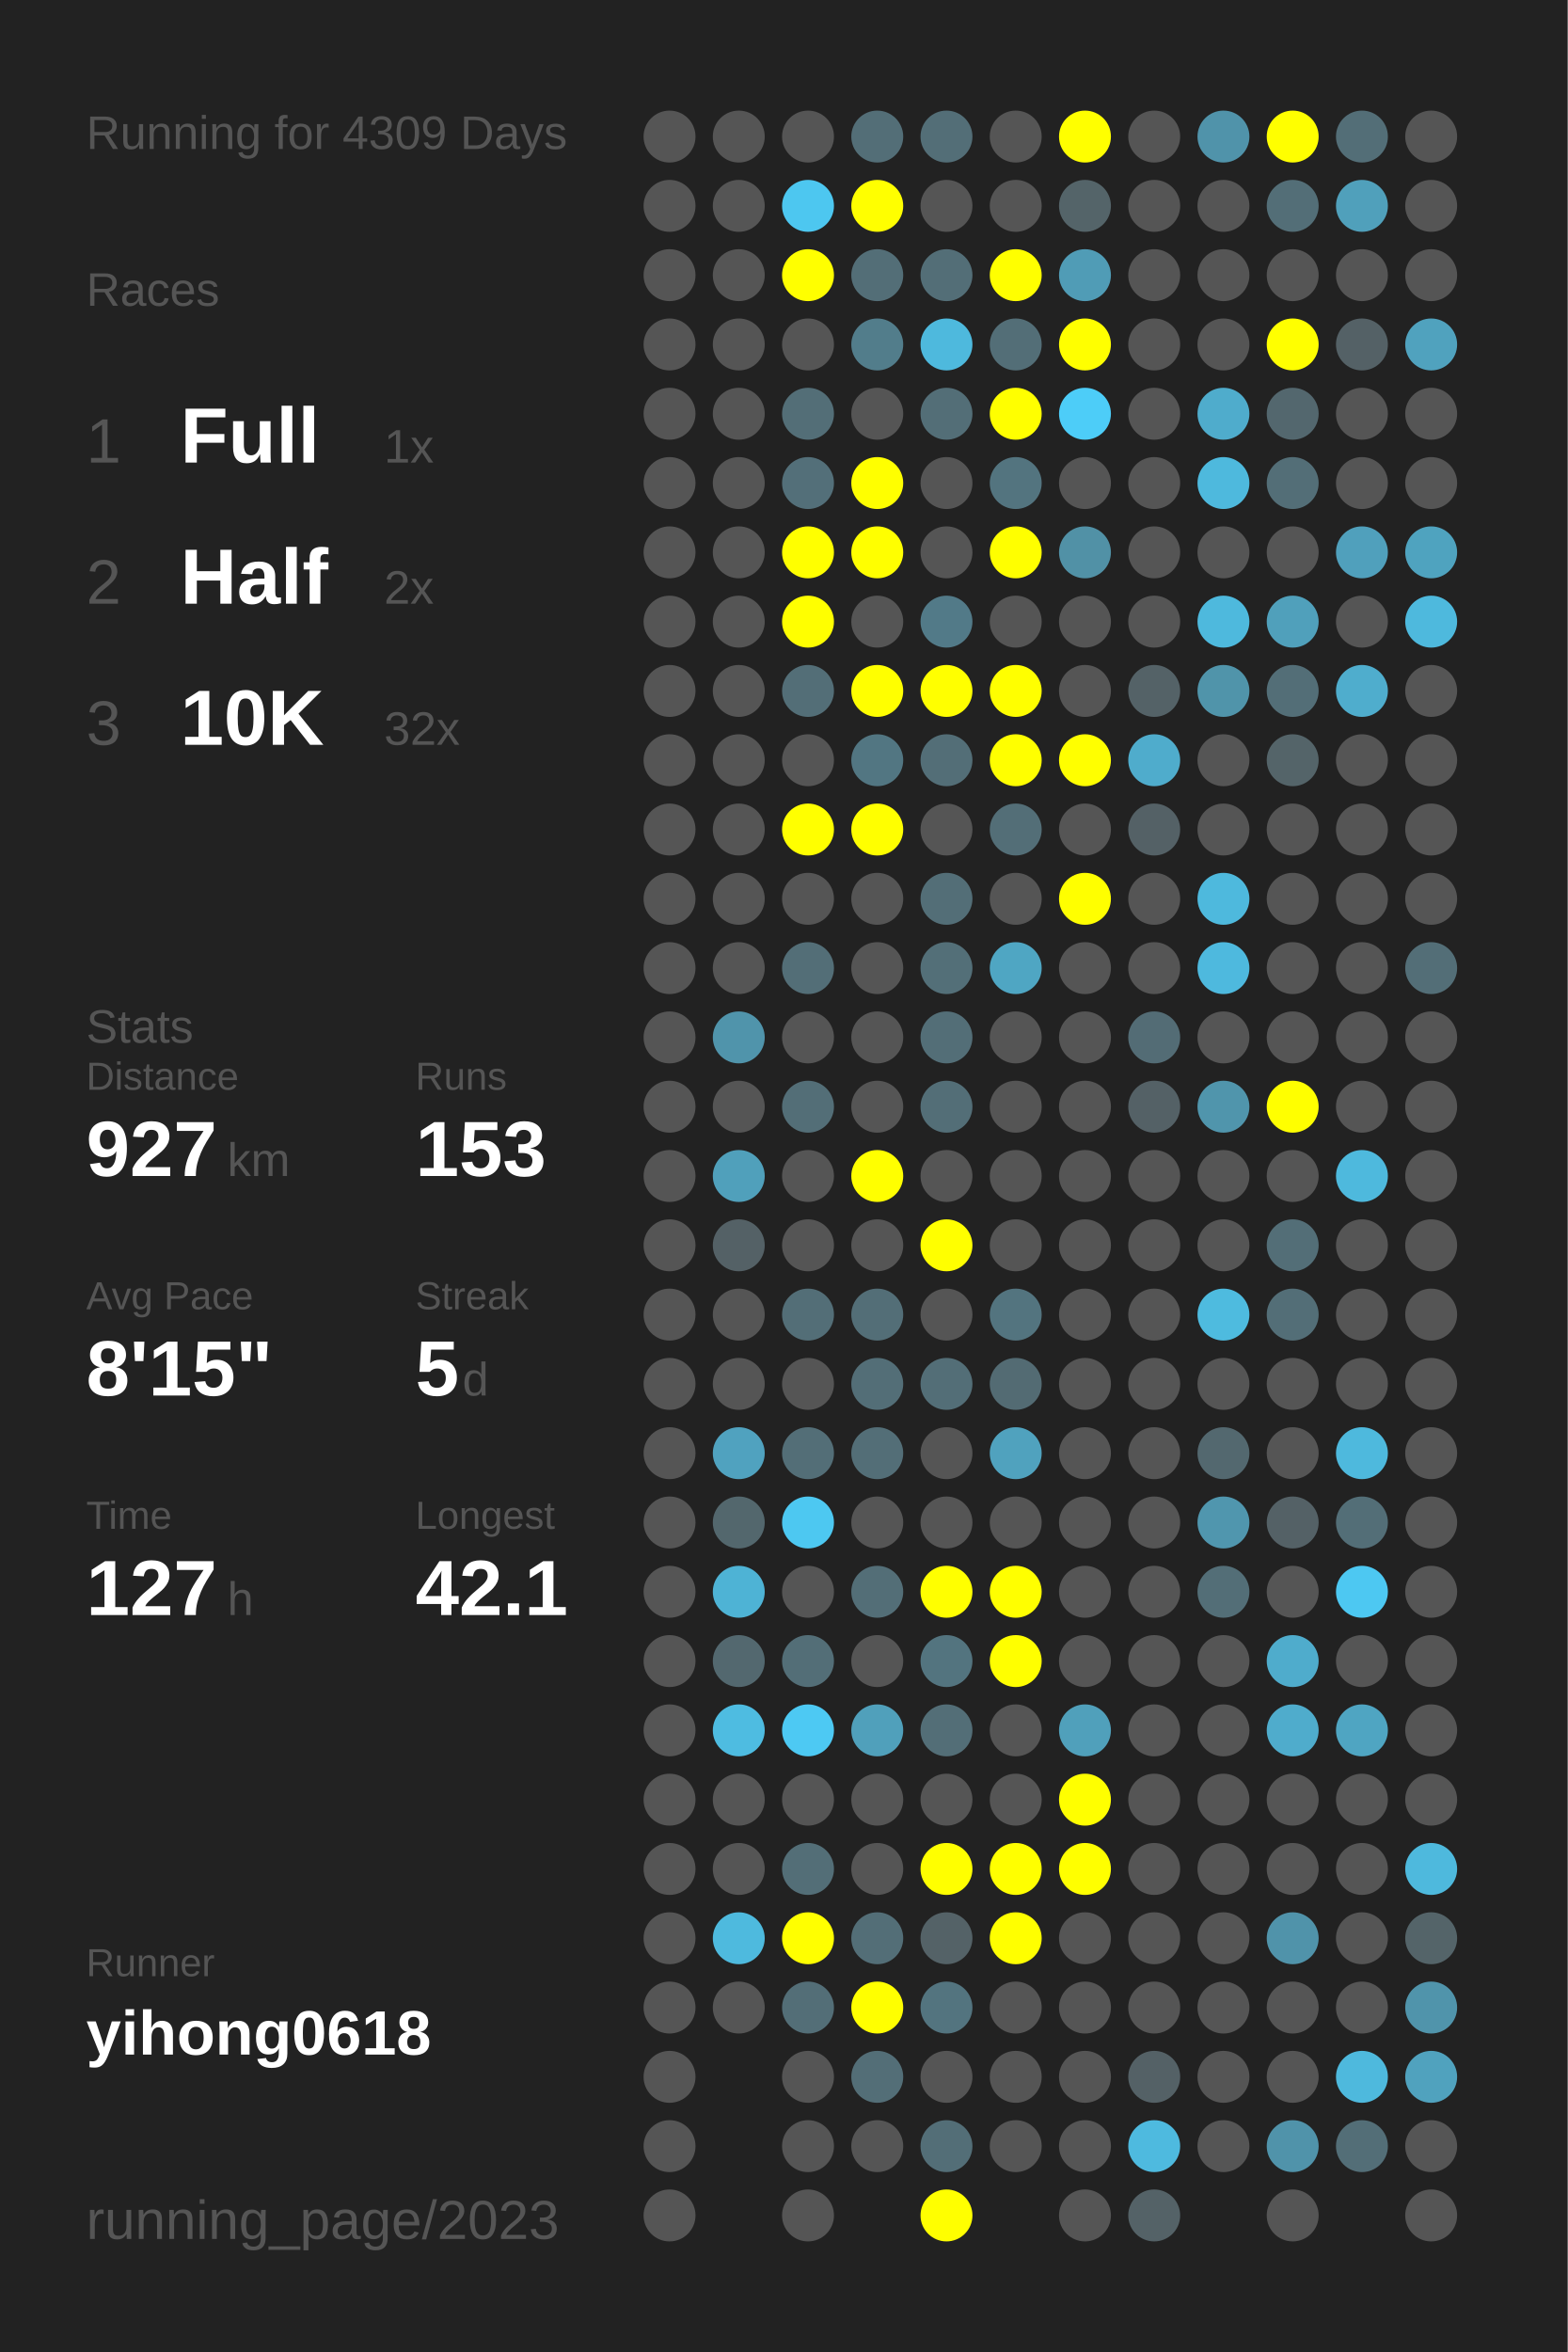
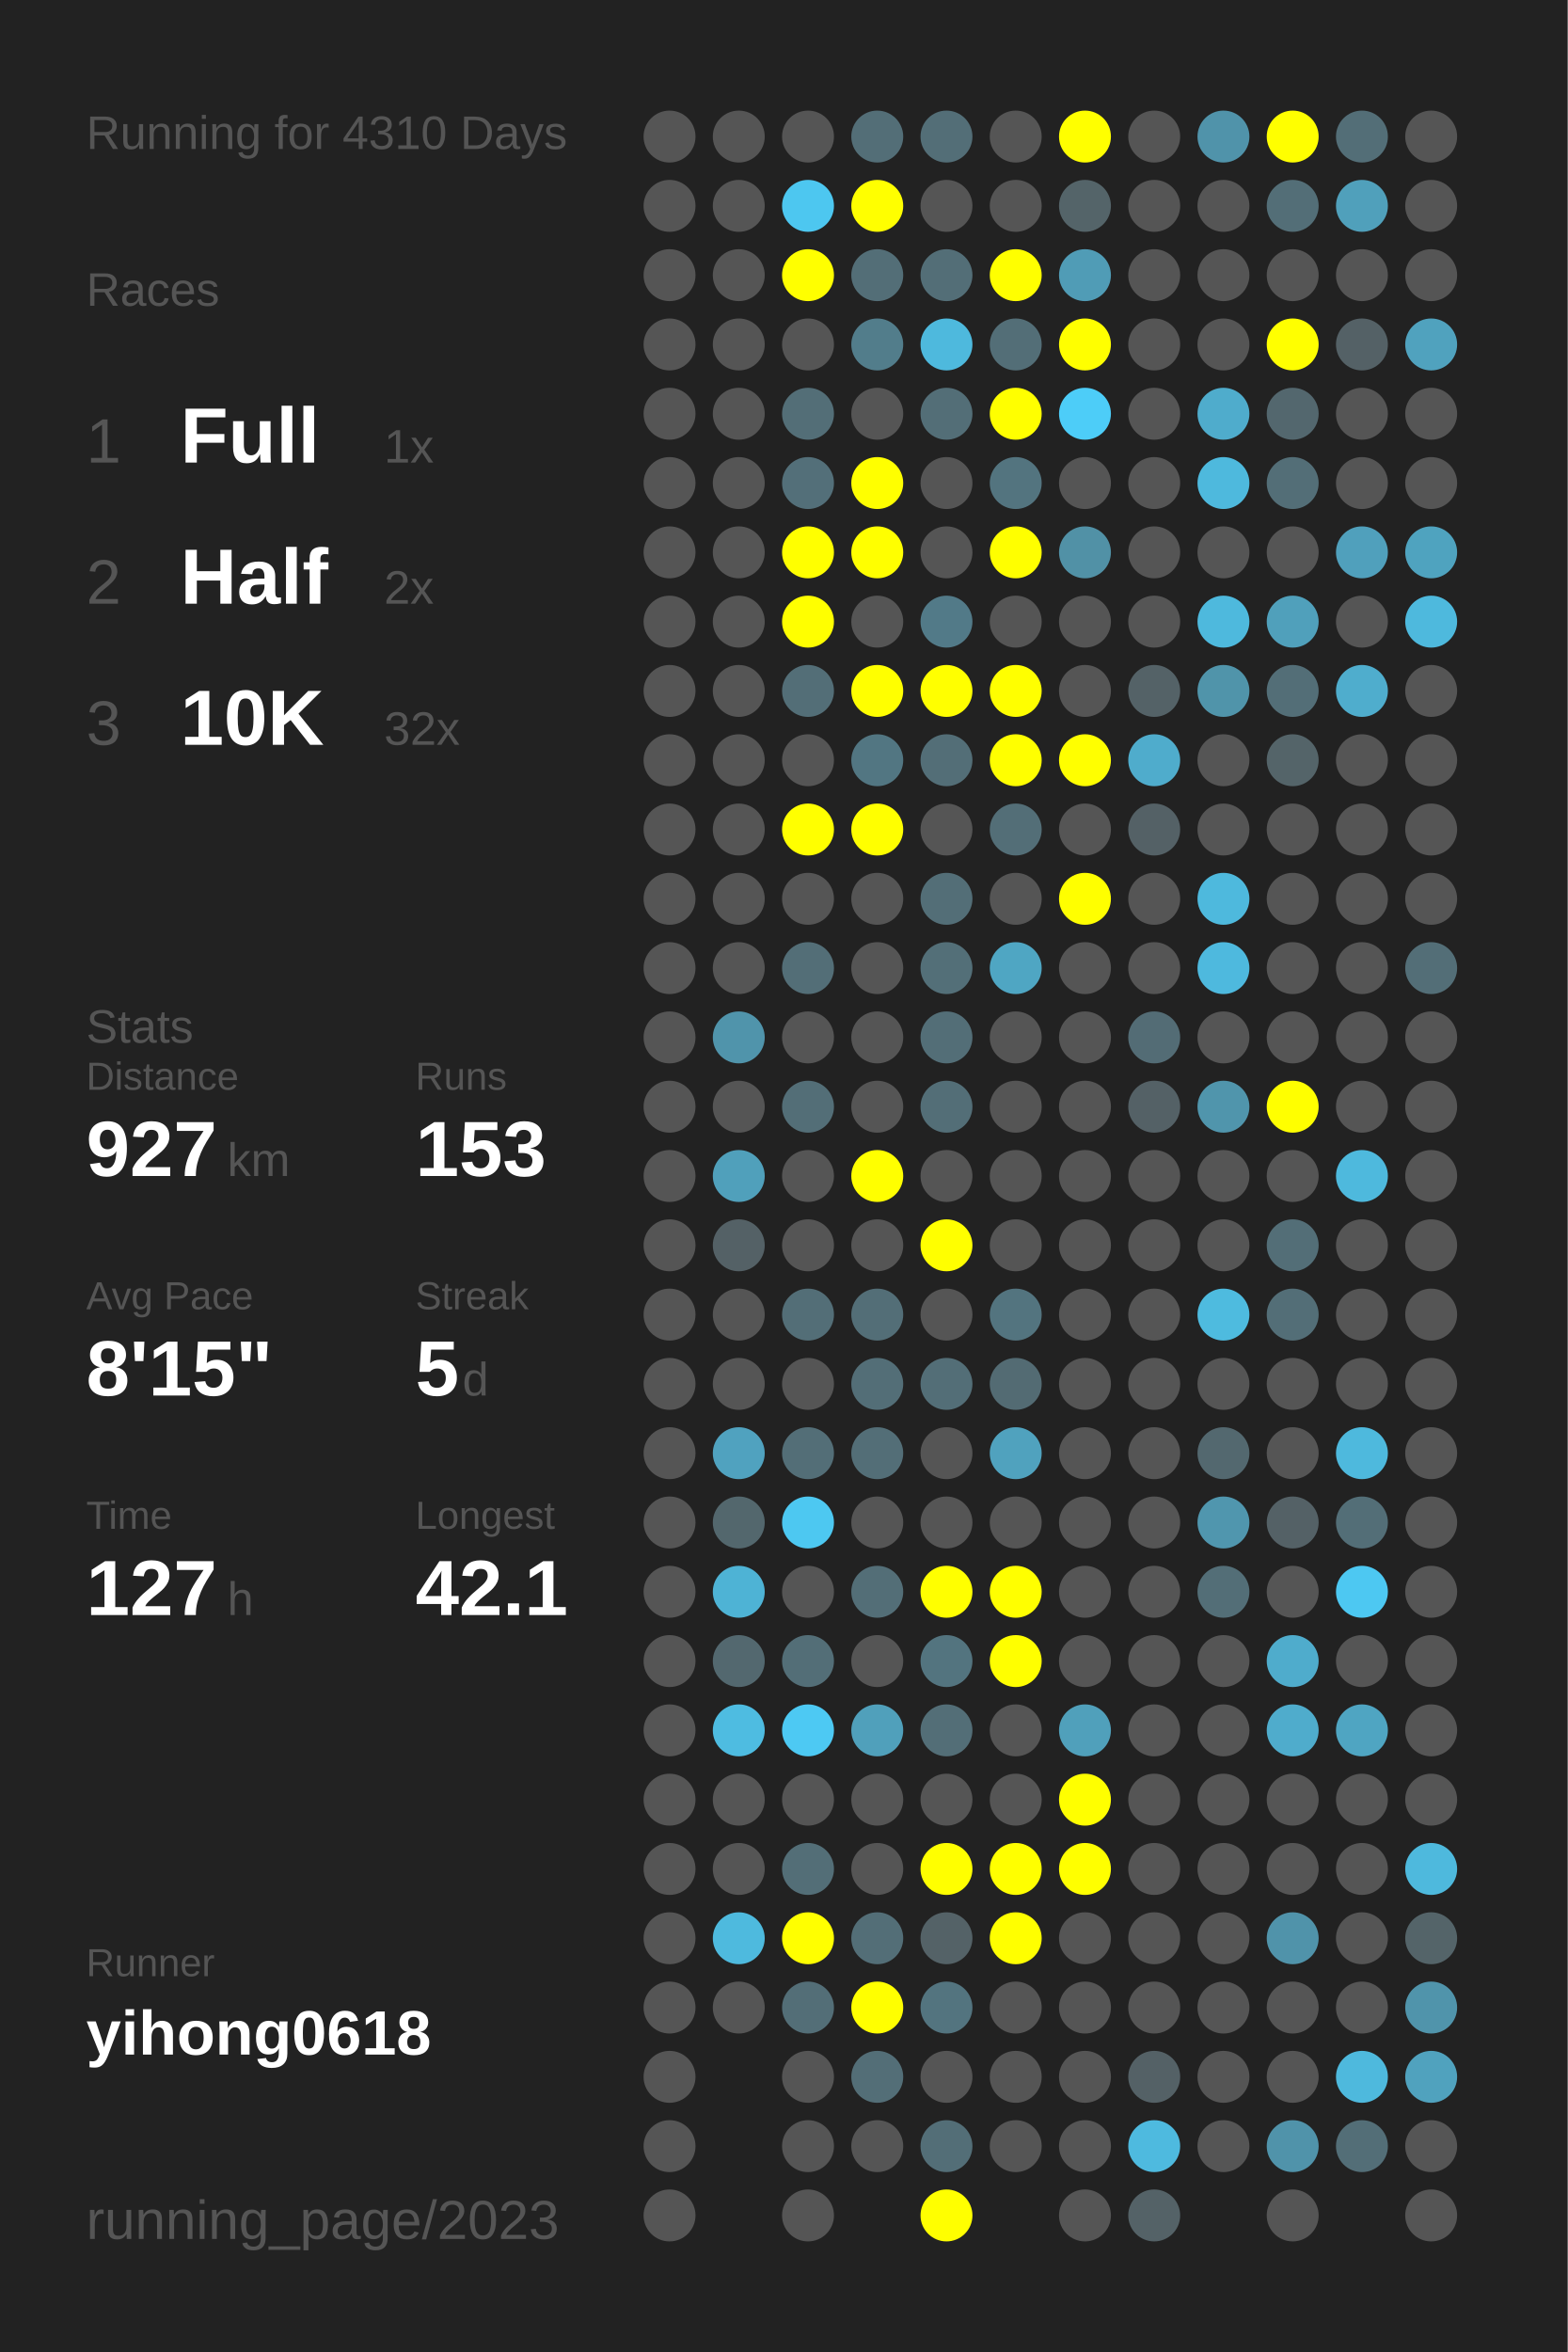
<svg xmlns="http://www.w3.org/2000/svg" baseProfile="full" height="300mm" version="1.1" viewBox="0,0,200,300" width="200mm">
  <defs />
  <rect fill="#222222" height="300" width="200" x="0" y="0" />
-   <text fill="#555555" style="font-size:6px; font-family:Arial;" x="11" y="19">Running for 4309 Days</text>
+   <text fill="#555555" style="font-size:6px; font-family:Arial;" x="11" y="19">Running for 4310 Days</text>
  <text fill="#555555" style="font-size:6px; font-family:Arial;" x="11" y="39">Races</text>
  <text fill="#555555" style="font-size:8px; font-family:Arial;" x="11" y="59">1</text>
  <text fill="#FFFFFF" style="font-size:10px; font-family:Arial; font-weight:bold;" x="23" y="59">Full</text>
  <text fill="#555555" style="font-size:6px; font-family:Arial;" x="49" y="59">1x</text>
  <text fill="#555555" style="font-size:8px; font-family:Arial;" x="11" y="77">2</text>
  <text fill="#FFFFFF" style="font-size:10px; font-family:Arial; font-weight:bold;" x="23" y="77">Half</text>
  <text fill="#555555" style="font-size:6px; font-family:Arial;" x="49" y="77">2x</text>
  <text fill="#555555" style="font-size:8px; font-family:Arial;" x="11" y="95">3</text>
  <text fill="#FFFFFF" style="font-size:10px; font-family:Arial; font-weight:bold;" x="23" y="95">10K</text>
  <text fill="#555555" style="font-size:6px; font-family:Arial;" x="49" y="95">32x</text>
  <text fill="#555555" style="font-size:6px; font-family:Arial;" x="11" y="133">Stats</text>
  <text fill="#555555" style="font-size:5px; font-family:Arial;" x="11" y="139">Distance</text>
  <text fill="#FFFFFF" style="font-size:10px; font-family:Arial; font-weight:bold;" x="11" y="150">927</text>
  <text fill="#555555" style="font-size:6px; font-family:Arial;" x="29" y="150">km</text>
  <text fill="#555555" style="font-size:5px; font-family:Arial;" x="53" y="139">Runs</text>
  <text fill="#FFFFFF" style="font-size:10px; font-family:Arial; font-weight:bold;" x="53" y="150">153</text>
  <text fill="#555555" style="font-size:5px; font-family:Arial;" x="11" y="167">Avg Pace</text>
  <text fill="#FFFFFF" style="font-size:10px; font-family:Arial; font-weight:bold;" x="11" y="178">8'15"</text>
  <text fill="#555555" style="font-size:5px; font-family:Arial;" x="53" y="167">Streak</text>
  <text fill="#FFFFFF" style="font-size:10px; font-family:Arial; font-weight:bold;" x="53" y="178">5</text>
  <text fill="#555555" style="font-size:6px; font-family:Arial;" x="59" y="178">d</text>
  <text fill="#555555" style="font-size:5px; font-family:Arial;" x="11" y="195">Time</text>
  <text fill="#FFFFFF" style="font-size:10px; font-family:Arial; font-weight:bold;" x="11" y="206">127</text>
  <text fill="#555555" style="font-size:6px; font-family:Arial;" x="29" y="206">h</text>
  <text fill="#555555" style="font-size:5px; font-family:Arial;" x="53" y="195">Longest</text>
  <text fill="#FFFFFF" style="font-size:10px; font-family:Arial; font-weight:bold;" x="53" y="206">42.1</text>
  <text fill="#555555" style="font-size:5px; font-family:Arial;" x="11" y="252.065">Runner</text>
  <text fill="#FFFFFF" style="font-size:8px; font-family:Arial; font-weight:bold;" x="11" y="262.065">yihong0618</text>
  <text fill="#555555" style="font-size:7px; font-family:Arial;" x="11" y="285.581">running_page/2023</text>
  <circle cx="85.417" cy="17.419" fill="#555555" r="3.312" />
  <circle cx="85.417" cy="26.258" fill="#555555" r="3.312" />
  <circle cx="85.417" cy="35.097" fill="#555555" r="3.312" />
  <circle cx="85.417" cy="43.935" fill="#555555" r="3.312" />
  <circle cx="85.417" cy="52.774" fill="#555555" r="3.312" />
  <circle cx="85.417" cy="61.613" fill="#555555" r="3.312" />
  <circle cx="85.417" cy="70.452" fill="#555555" r="3.312" />
  <circle cx="85.417" cy="79.29" fill="#555555" r="3.312" />
  <circle cx="85.417" cy="88.129" fill="#555555" r="3.312" />
  <circle cx="85.417" cy="96.968" fill="#555555" r="3.312" />
  <circle cx="85.417" cy="105.806" fill="#555555" r="3.312" />
  <circle cx="85.417" cy="114.645" fill="#555555" r="3.312" />
  <circle cx="85.417" cy="123.484" fill="#555555" r="3.312" />
  <circle cx="85.417" cy="132.323" fill="#555555" r="3.312" />
  <circle cx="85.417" cy="141.161" fill="#555555" r="3.312" />
  <circle cx="85.417" cy="150" fill="#555555" r="3.312" />
  <circle cx="85.417" cy="158.839" fill="#555555" r="3.312" />
  <circle cx="85.417" cy="167.677" fill="#555555" r="3.312" />
  <circle cx="85.417" cy="176.516" fill="#555555" r="3.312" />
  <circle cx="85.417" cy="185.355" fill="#555555" r="3.312" />
  <circle cx="85.417" cy="194.194" fill="#555555" r="3.312" />
  <circle cx="85.417" cy="203.032" fill="#555555" r="3.312" />
  <circle cx="85.417" cy="211.871" fill="#555555" r="3.312" />
  <circle cx="85.417" cy="220.71" fill="#555555" r="3.312" />
  <circle cx="85.417" cy="229.548" fill="#555555" r="3.312" />
  <circle cx="85.417" cy="238.387" fill="#555555" r="3.312" />
  <circle cx="85.417" cy="247.226" fill="#555555" r="3.312" />
  <circle cx="85.417" cy="256.065" fill="#555555" r="3.312" />
  <circle cx="85.417" cy="264.903" fill="#555555" r="3.312" />
  <circle cx="85.417" cy="273.742" fill="#555555" r="3.312" />
  <circle cx="85.417" cy="282.581" fill="#555555" r="3.312" />
  <circle cx="94.25" cy="17.419" fill="#555555" r="3.312" />
  <circle cx="94.25" cy="26.258" fill="#555555" r="3.312" />
  <circle cx="94.25" cy="35.097" fill="#555555" r="3.312" />
  <circle cx="94.25" cy="43.935" fill="#555555" r="3.312" />
  <circle cx="94.25" cy="52.774" fill="#555555" r="3.312" />
  <circle cx="94.25" cy="61.613" fill="#555555" r="3.312" />
  <circle cx="94.25" cy="70.452" fill="#555555" r="3.312" />
  <circle cx="94.25" cy="79.29" fill="#555555" r="3.312" />
  <circle cx="94.25" cy="88.129" fill="#555555" r="3.312" />
  <circle cx="94.25" cy="96.968" fill="#555555" r="3.312" />
  <circle cx="94.25" cy="105.806" fill="#555555" r="3.312" />
  <circle cx="94.25" cy="114.645" fill="#555555" r="3.312" />
  <circle cx="94.25" cy="123.484" fill="#555555" r="3.312" />
  <circle cx="94.25" cy="132.323" fill="#5094ab" r="3.312" />
  <circle cx="94.25" cy="141.161" fill="#555555" r="3.312" />
  <circle cx="94.25" cy="150" fill="#50a0bb" r="3.312" />
  <circle cx="94.25" cy="158.839" fill="#546166" r="3.312" />
  <circle cx="94.25" cy="167.677" fill="#555555" r="3.312" />
  <circle cx="94.25" cy="176.516" fill="#555555" r="3.312" />
  <circle cx="94.25" cy="185.355" fill="#50a2bf" r="3.312" />
  <circle cx="94.25" cy="194.194" fill="#53676d" r="3.312" />
  <circle cx="94.25" cy="203.032" fill="#4eb3d5" r="3.312" />
  <circle cx="94.25" cy="211.871" fill="#53686f" r="3.312" />
  <circle cx="94.25" cy="220.71" fill="#4ebce1" r="3.312" />
  <circle cx="94.25" cy="229.548" fill="#555555" r="3.312" />
  <circle cx="94.25" cy="238.387" fill="#555555" r="3.312" />
  <circle cx="94.25" cy="247.226" fill="#4ebade" r="3.312" />
  <circle cx="94.25" cy="256.065" fill="#555555" r="3.312" />
  <circle cx="103.083" cy="17.419" fill="#555555" r="3.312" />
  <circle cx="103.083" cy="26.258" fill="#4dc7f0" r="3.312" />
  <circle cx="103.083" cy="35.097" fill="#FFFF00" r="3.312" />
  <circle cx="103.083" cy="43.935" fill="#555555" r="3.312" />
  <circle cx="103.083" cy="52.774" fill="#536e77" r="3.312" />
  <circle cx="103.083" cy="61.613" fill="#536f79" r="3.312" />
  <circle cx="103.083" cy="70.452" fill="#FFFF00" r="3.312" />
  <circle cx="103.083" cy="79.29" fill="#FFFF00" r="3.312" />
  <circle cx="103.083" cy="88.129" fill="#536e77" r="3.312" />
  <circle cx="103.083" cy="96.968" fill="#555555" r="3.312" />
  <circle cx="103.083" cy="105.806" fill="#FFFF00" r="3.312" />
  <circle cx="103.083" cy="114.645" fill="#555555" r="3.312" />
  <circle cx="103.083" cy="123.484" fill="#536e77" r="3.312" />
  <circle cx="103.083" cy="132.323" fill="#555555" r="3.312" />
  <circle cx="103.083" cy="141.161" fill="#536e77" r="3.312" />
  <circle cx="103.083" cy="150" fill="#555555" r="3.312" />
  <circle cx="103.083" cy="158.839" fill="#555555" r="3.312" />
  <circle cx="103.083" cy="167.677" fill="#536e77" r="3.312" />
  <circle cx="103.083" cy="176.516" fill="#555555" r="3.312" />
  <circle cx="103.083" cy="185.355" fill="#536e77" r="3.312" />
  <circle cx="103.083" cy="194.194" fill="#4dc8f1" r="3.312" />
  <circle cx="103.083" cy="203.032" fill="#555555" r="3.312" />
  <circle cx="103.083" cy="211.871" fill="#536e77" r="3.312" />
  <circle cx="103.083" cy="220.71" fill="#4dc9f3" r="3.312" />
  <circle cx="103.083" cy="229.548" fill="#555555" r="3.312" />
  <circle cx="103.083" cy="238.387" fill="#536e77" r="3.312" />
  <circle cx="103.083" cy="247.226" fill="#FFFF00" r="3.312" />
  <circle cx="103.083" cy="256.065" fill="#536e77" r="3.312" />
  <circle cx="103.083" cy="264.903" fill="#555555" r="3.312" />
  <circle cx="103.083" cy="273.742" fill="#555555" r="3.312" />
  <circle cx="103.083" cy="282.581" fill="#555555" r="3.312" />
  <circle cx="111.917" cy="17.419" fill="#536e77" r="3.312" />
  <circle cx="111.917" cy="26.258" fill="#FFFF00" r="3.312" />
  <circle cx="111.917" cy="35.097" fill="#536e77" r="3.312" />
  <circle cx="111.917" cy="43.935" fill="#527d8b" r="3.312" />
  <circle cx="111.917" cy="52.774" fill="#555555" r="3.312" />
  <circle cx="111.917" cy="61.613" fill="#FFFF00" r="3.312" />
  <circle cx="111.917" cy="70.452" fill="#FFFF00" r="3.312" />
  <circle cx="111.917" cy="79.29" fill="#555555" r="3.312" />
  <circle cx="111.917" cy="88.129" fill="#FFFF00" r="3.312" />
  <circle cx="111.917" cy="96.968" fill="#527682" r="3.312" />
  <circle cx="111.917" cy="105.806" fill="#FFFF00" r="3.312" />
  <circle cx="111.917" cy="114.645" fill="#555555" r="3.312" />
  <circle cx="111.917" cy="123.484" fill="#555555" r="3.312" />
  <circle cx="111.917" cy="132.323" fill="#555555" r="3.312" />
  <circle cx="111.917" cy="141.161" fill="#555555" r="3.312" />
  <circle cx="111.917" cy="150" fill="#FFFF00" r="3.312" />
  <circle cx="111.917" cy="158.839" fill="#555555" r="3.312" />
  <circle cx="111.917" cy="167.677" fill="#536e77" r="3.312" />
  <circle cx="111.917" cy="176.516" fill="#536e77" r="3.312" />
  <circle cx="111.917" cy="185.355" fill="#536e77" r="3.312" />
  <circle cx="111.917" cy="194.194" fill="#555555" r="3.312" />
  <circle cx="111.917" cy="203.032" fill="#536e77" r="3.312" />
  <circle cx="111.917" cy="211.871" fill="#555555" r="3.312" />
  <circle cx="111.917" cy="220.71" fill="#50a0bb" r="3.312" />
  <circle cx="111.917" cy="229.548" fill="#555555" r="3.312" />
  <circle cx="111.917" cy="238.387" fill="#555555" r="3.312" />
  <circle cx="111.917" cy="247.226" fill="#536e77" r="3.312" />
  <circle cx="111.917" cy="256.065" fill="#FFFF00" r="3.312" />
  <circle cx="111.917" cy="264.903" fill="#536e77" r="3.312" />
  <circle cx="111.917" cy="273.742" fill="#555555" r="3.312" />
  <circle cx="120.75" cy="17.419" fill="#536e77" r="3.312" />
  <circle cx="120.75" cy="26.258" fill="#555555" r="3.312" />
  <circle cx="120.75" cy="35.097" fill="#536e77" r="3.312" />
  <circle cx="120.75" cy="43.935" fill="#4eb9dd" r="3.312" />
  <circle cx="120.75" cy="52.774" fill="#536e77" r="3.312" />
  <circle cx="120.75" cy="61.613" fill="#555555" r="3.312" />
  <circle cx="120.75" cy="70.452" fill="#555555" r="3.312" />
  <circle cx="120.75" cy="79.29" fill="#527a88" r="3.312" />
  <circle cx="120.75" cy="88.129" fill="#FFFF00" r="3.312" />
  <circle cx="120.75" cy="96.968" fill="#536e77" r="3.312" />
  <circle cx="120.75" cy="105.806" fill="#555555" r="3.312" />
  <circle cx="120.75" cy="114.645" fill="#536e77" r="3.312" />
  <circle cx="120.75" cy="123.484" fill="#536f78" r="3.312" />
  <circle cx="120.75" cy="132.323" fill="#536e77" r="3.312" />
  <circle cx="120.75" cy="141.161" fill="#536e77" r="3.312" />
  <circle cx="120.75" cy="150" fill="#555555" r="3.312" />
  <circle cx="120.75" cy="158.839" fill="#FFFF00" r="3.312" />
  <circle cx="120.75" cy="167.677" fill="#555555" r="3.312" />
  <circle cx="120.75" cy="176.516" fill="#536e77" r="3.312" />
  <circle cx="120.75" cy="185.355" fill="#555555" r="3.312" />
  <circle cx="120.75" cy="194.194" fill="#555555" r="3.312" />
  <circle cx="120.75" cy="203.032" fill="#FFFF00" r="3.312" />
  <circle cx="120.75" cy="211.871" fill="#53747f" r="3.312" />
  <circle cx="120.75" cy="220.71" fill="#536e77" r="3.312" />
  <circle cx="120.75" cy="229.548" fill="#555555" r="3.312" />
  <circle cx="120.75" cy="238.387" fill="#FFFF00" r="3.312" />
  <circle cx="120.75" cy="247.226" fill="#546267" r="3.312" />
  <circle cx="120.75" cy="256.065" fill="#53747f" r="3.312" />
  <circle cx="120.75" cy="264.903" fill="#555555" r="3.312" />
  <circle cx="120.75" cy="273.742" fill="#536e77" r="3.312" />
  <circle cx="120.75" cy="282.581" fill="#FFFF00" r="3.312" />
  <circle cx="129.583" cy="17.419" fill="#555555" r="3.312" />
  <circle cx="129.583" cy="26.258" fill="#555555" r="3.312" />
  <circle cx="129.583" cy="35.097" fill="#FFFF00" r="3.312" />
  <circle cx="129.583" cy="43.935" fill="#536e77" r="3.312" />
  <circle cx="129.583" cy="52.774" fill="#FFFF00" r="3.312" />
  <circle cx="129.583" cy="61.613" fill="#53747f" r="3.312" />
  <circle cx="129.583" cy="70.452" fill="#FFFF00" r="3.312" />
  <circle cx="129.583" cy="79.29" fill="#555555" r="3.312" />
  <circle cx="129.583" cy="88.129" fill="#FFFF00" r="3.312" />
  <circle cx="129.583" cy="96.968" fill="#FFFF00" r="3.312" />
  <circle cx="129.583" cy="105.806" fill="#536e77" r="3.312" />
  <circle cx="129.583" cy="114.645" fill="#555555" r="3.312" />
  <circle cx="129.583" cy="123.484" fill="#4fa6c3" r="3.312" />
  <circle cx="129.583" cy="132.323" fill="#555555" r="3.312" />
  <circle cx="129.583" cy="141.161" fill="#555555" r="3.312" />
  <circle cx="129.583" cy="150" fill="#555555" r="3.312" />
  <circle cx="129.583" cy="158.839" fill="#555555" r="3.312" />
  <circle cx="129.583" cy="167.677" fill="#53747f" r="3.312" />
  <circle cx="129.583" cy="176.516" fill="#536b73" r="3.312" />
  <circle cx="129.583" cy="185.355" fill="#50a2be" r="3.312" />
  <circle cx="129.583" cy="194.194" fill="#555555" r="3.312" />
  <circle cx="129.583" cy="203.032" fill="#FFFF00" r="3.312" />
  <circle cx="129.583" cy="211.871" fill="#FFFF00" r="3.312" />
  <circle cx="129.583" cy="220.71" fill="#555555" r="3.312" />
  <circle cx="129.583" cy="229.548" fill="#555555" r="3.312" />
  <circle cx="129.583" cy="238.387" fill="#FFFF00" r="3.312" />
  <circle cx="129.583" cy="247.226" fill="#FFFF00" r="3.312" />
  <circle cx="129.583" cy="256.065" fill="#555555" r="3.312" />
  <circle cx="129.583" cy="264.903" fill="#555555" r="3.312" />
  <circle cx="129.583" cy="273.742" fill="#555555" r="3.312" />
  <circle cx="138.417" cy="17.419" fill="#FFFF00" r="3.312" />
  <circle cx="138.417" cy="26.258" fill="#546469" r="3.312" />
  <circle cx="138.417" cy="35.097" fill="#509cb6" r="3.312" />
  <circle cx="138.417" cy="43.935" fill="#FFFF00" r="3.312" />
  <circle cx="138.417" cy="52.774" fill="#4dcdf8" r="3.312" />
  <circle cx="138.417" cy="61.613" fill="#555555" r="3.312" />
  <circle cx="138.417" cy="70.452" fill="#5191a6" r="3.312" />
  <circle cx="138.417" cy="79.29" fill="#555555" r="3.312" />
  <circle cx="138.417" cy="88.129" fill="#555555" r="3.312" />
  <circle cx="138.417" cy="96.968" fill="#FFFF00" r="3.312" />
  <circle cx="138.417" cy="105.806" fill="#555555" r="3.312" />
  <circle cx="138.417" cy="114.645" fill="#FFFF00" r="3.312" />
  <circle cx="138.417" cy="123.484" fill="#555555" r="3.312" />
  <circle cx="138.417" cy="132.323" fill="#555555" r="3.312" />
  <circle cx="138.417" cy="141.161" fill="#555555" r="3.312" />
  <circle cx="138.417" cy="150" fill="#555555" r="3.312" />
  <circle cx="138.417" cy="158.839" fill="#555555" r="3.312" />
  <circle cx="138.417" cy="167.677" fill="#555555" r="3.312" />
  <circle cx="138.417" cy="176.516" fill="#555555" r="3.312" />
  <circle cx="138.417" cy="185.355" fill="#555555" r="3.312" />
  <circle cx="138.417" cy="194.194" fill="#555555" r="3.312" />
  <circle cx="138.417" cy="203.032" fill="#555555" r="3.312" />
  <circle cx="138.417" cy="211.871" fill="#555555" r="3.312" />
  <circle cx="138.417" cy="220.71" fill="#50a0bb" r="3.312" />
  <circle cx="138.417" cy="229.548" fill="#FFFF00" r="3.312" />
  <circle cx="138.417" cy="238.387" fill="#FFFF00" r="3.312" />
  <circle cx="138.417" cy="247.226" fill="#555555" r="3.312" />
  <circle cx="138.417" cy="256.065" fill="#555555" r="3.312" />
  <circle cx="138.417" cy="264.903" fill="#555555" r="3.312" />
  <circle cx="138.417" cy="273.742" fill="#555555" r="3.312" />
  <circle cx="138.417" cy="282.581" fill="#555555" r="3.312" />
  <circle cx="147.25" cy="17.419" fill="#555555" r="3.312" />
  <circle cx="147.25" cy="26.258" fill="#555555" r="3.312" />
  <circle cx="147.25" cy="35.097" fill="#555555" r="3.312" />
  <circle cx="147.25" cy="43.935" fill="#555555" r="3.312" />
  <circle cx="147.25" cy="52.774" fill="#555555" r="3.312" />
  <circle cx="147.25" cy="61.613" fill="#555555" r="3.312" />
  <circle cx="147.25" cy="70.452" fill="#555555" r="3.312" />
  <circle cx="147.25" cy="79.29" fill="#555555" r="3.312" />
  <circle cx="147.25" cy="88.129" fill="#546267" r="3.312" />
  <circle cx="147.25" cy="96.968" fill="#4faccc" r="3.312" />
  <circle cx="147.25" cy="105.806" fill="#546166" r="3.312" />
  <circle cx="147.25" cy="114.645" fill="#555555" r="3.312" />
  <circle cx="147.25" cy="123.484" fill="#555555" r="3.312" />
  <circle cx="147.25" cy="132.323" fill="#536c75" r="3.312" />
  <circle cx="147.25" cy="141.161" fill="#546166" r="3.312" />
  <circle cx="147.25" cy="150" fill="#555555" r="3.312" />
  <circle cx="147.25" cy="158.839" fill="#555555" r="3.312" />
  <circle cx="147.25" cy="167.677" fill="#555555" r="3.312" />
  <circle cx="147.25" cy="176.516" fill="#555555" r="3.312" />
  <circle cx="147.25" cy="185.355" fill="#555555" r="3.312" />
  <circle cx="147.25" cy="194.194" fill="#555555" r="3.312" />
  <circle cx="147.25" cy="203.032" fill="#555555" r="3.312" />
  <circle cx="147.25" cy="211.871" fill="#555555" r="3.312" />
  <circle cx="147.25" cy="220.71" fill="#555555" r="3.312" />
  <circle cx="147.25" cy="229.548" fill="#555555" r="3.312" />
  <circle cx="147.25" cy="238.387" fill="#555555" r="3.312" />
  <circle cx="147.25" cy="247.226" fill="#555555" r="3.312" />
  <circle cx="147.25" cy="256.065" fill="#555555" r="3.312" />
  <circle cx="147.25" cy="264.903" fill="#546166" r="3.312" />
  <circle cx="147.25" cy="273.742" fill="#4ebadf" r="3.312" />
  <circle cx="147.25" cy="282.581" fill="#546267" r="3.312" />
  <circle cx="156.083" cy="17.419" fill="#5093aa" r="3.312" />
  <circle cx="156.083" cy="26.258" fill="#555555" r="3.312" />
  <circle cx="156.083" cy="35.097" fill="#555555" r="3.312" />
  <circle cx="156.083" cy="43.935" fill="#555555" r="3.312" />
  <circle cx="156.083" cy="52.774" fill="#4faccc" r="3.312" />
  <circle cx="156.083" cy="61.613" fill="#4eb9dd" r="3.312" />
  <circle cx="156.083" cy="70.452" fill="#555555" r="3.312" />
  <circle cx="156.083" cy="79.29" fill="#4eb9dd" r="3.312" />
  <circle cx="156.083" cy="88.129" fill="#5094aa" r="3.312" />
  <circle cx="156.083" cy="96.968" fill="#555555" r="3.312" />
  <circle cx="156.083" cy="105.806" fill="#555555" r="3.312" />
  <circle cx="156.083" cy="114.645" fill="#4eb9dd" r="3.312" />
  <circle cx="156.083" cy="123.484" fill="#4eb9de" r="3.312" />
  <circle cx="156.083" cy="132.323" fill="#555555" r="3.312" />
  <circle cx="156.083" cy="141.161" fill="#5095ac" r="3.312" />
  <circle cx="156.083" cy="150" fill="#555555" r="3.312" />
  <circle cx="156.083" cy="158.839" fill="#555555" r="3.312" />
  <circle cx="156.083" cy="167.677" fill="#4ebbdf" r="3.312" />
  <circle cx="156.083" cy="176.516" fill="#555555" r="3.312" />
  <circle cx="156.083" cy="185.355" fill="#53686f" r="3.312" />
  <circle cx="156.083" cy="194.194" fill="#5096ae" r="3.312" />
  <circle cx="156.083" cy="203.032" fill="#536e77" r="3.312" />
  <circle cx="156.083" cy="211.871" fill="#555555" r="3.312" />
  <circle cx="156.083" cy="220.71" fill="#555555" r="3.312" />
  <circle cx="156.083" cy="229.548" fill="#555555" r="3.312" />
  <circle cx="156.083" cy="238.387" fill="#555555" r="3.312" />
  <circle cx="156.083" cy="247.226" fill="#555555" r="3.312" />
  <circle cx="156.083" cy="256.065" fill="#555555" r="3.312" />
  <circle cx="156.083" cy="264.903" fill="#555555" r="3.312" />
  <circle cx="156.083" cy="273.742" fill="#555555" r="3.312" />
  <circle cx="164.917" cy="17.419" fill="#FFFF00" r="3.312" />
  <circle cx="164.917" cy="26.258" fill="#536e77" r="3.312" />
  <circle cx="164.917" cy="35.097" fill="#555555" r="3.312" />
  <circle cx="164.917" cy="43.935" fill="#FFFF00" r="3.312" />
  <circle cx="164.917" cy="52.774" fill="#53676e" r="3.312" />
  <circle cx="164.917" cy="61.613" fill="#536e77" r="3.312" />
  <circle cx="164.917" cy="70.452" fill="#555555" r="3.312" />
  <circle cx="164.917" cy="79.29" fill="#50a0bb" r="3.312" />
  <circle cx="164.917" cy="88.129" fill="#536e77" r="3.312" />
  <circle cx="164.917" cy="96.968" fill="#546469" r="3.312" />
  <circle cx="164.917" cy="105.806" fill="#555555" r="3.312" />
  <circle cx="164.917" cy="114.645" fill="#555555" r="3.312" />
  <circle cx="164.917" cy="123.484" fill="#555555" r="3.312" />
  <circle cx="164.917" cy="132.323" fill="#555555" r="3.312" />
  <circle cx="164.917" cy="141.161" fill="#FFFF00" r="3.312" />
  <circle cx="164.917" cy="150" fill="#555555" r="3.312" />
  <circle cx="164.917" cy="158.839" fill="#536e77" r="3.312" />
  <circle cx="164.917" cy="167.677" fill="#536e77" r="3.312" />
  <circle cx="164.917" cy="176.516" fill="#555555" r="3.312" />
  <circle cx="164.917" cy="185.355" fill="#555555" r="3.312" />
  <circle cx="164.917" cy="194.194" fill="#546166" r="3.312" />
  <circle cx="164.917" cy="203.032" fill="#555555" r="3.312" />
  <circle cx="164.917" cy="211.871" fill="#4faccc" r="3.312" />
  <circle cx="164.917" cy="220.71" fill="#4faccc" r="3.312" />
  <circle cx="164.917" cy="229.548" fill="#555555" r="3.312" />
  <circle cx="164.917" cy="238.387" fill="#555555" r="3.312" />
  <circle cx="164.917" cy="247.226" fill="#5093aa" r="3.312" />
  <circle cx="164.917" cy="256.065" fill="#555555" r="3.312" />
  <circle cx="164.917" cy="264.903" fill="#555555" r="3.312" />
  <circle cx="164.917" cy="273.742" fill="#5093aa" r="3.312" />
  <circle cx="164.917" cy="282.581" fill="#555555" r="3.312" />
  <circle cx="173.75" cy="17.419" fill="#536e77" r="3.312" />
  <circle cx="173.75" cy="26.258" fill="#50a0bb" r="3.312" />
  <circle cx="173.75" cy="35.097" fill="#555555" r="3.312" />
  <circle cx="173.75" cy="43.935" fill="#546166" r="3.312" />
  <circle cx="173.75" cy="52.774" fill="#555555" r="3.312" />
  <circle cx="173.75" cy="61.613" fill="#555555" r="3.312" />
  <circle cx="173.75" cy="70.452" fill="#50a0bc" r="3.312" />
  <circle cx="173.75" cy="79.29" fill="#555555" r="3.312" />
  <circle cx="173.75" cy="88.129" fill="#4fadcd" r="3.312" />
  <circle cx="173.75" cy="96.968" fill="#555555" r="3.312" />
  <circle cx="173.75" cy="105.806" fill="#555555" r="3.312" />
  <circle cx="173.75" cy="114.645" fill="#555555" r="3.312" />
  <circle cx="173.75" cy="123.484" fill="#555555" r="3.312" />
  <circle cx="173.75" cy="132.323" fill="#555555" r="3.312" />
  <circle cx="173.75" cy="141.161" fill="#555555" r="3.312" />
  <circle cx="173.75" cy="150" fill="#4eb9dd" r="3.312" />
  <circle cx="173.75" cy="158.839" fill="#555555" r="3.312" />
  <circle cx="173.75" cy="167.677" fill="#555555" r="3.312" />
  <circle cx="173.75" cy="176.516" fill="#555555" r="3.312" />
  <circle cx="173.75" cy="185.355" fill="#4eb9dd" r="3.312" />
  <circle cx="173.75" cy="194.194" fill="#536e77" r="3.312" />
  <circle cx="173.75" cy="203.032" fill="#4dc8f2" r="3.312" />
  <circle cx="173.75" cy="211.871" fill="#555555" r="3.312" />
  <circle cx="173.75" cy="220.71" fill="#4fa5c2" r="3.312" />
  <circle cx="173.75" cy="229.548" fill="#555555" r="3.312" />
  <circle cx="173.75" cy="238.387" fill="#555555" r="3.312" />
  <circle cx="173.75" cy="247.226" fill="#555555" r="3.312" />
  <circle cx="173.75" cy="256.065" fill="#555555" r="3.312" />
  <circle cx="173.75" cy="264.903" fill="#4eb9dd" r="3.312" />
  <circle cx="173.75" cy="273.742" fill="#536e77" r="3.312" />
  <circle cx="182.583" cy="17.419" fill="#555555" r="3.312" />
  <circle cx="182.583" cy="26.258" fill="#555555" r="3.312" />
  <circle cx="182.583" cy="35.097" fill="#555555" r="3.312" />
  <circle cx="182.583" cy="43.935" fill="#50a2be" r="3.312" />
  <circle cx="182.583" cy="52.774" fill="#555555" r="3.312" />
  <circle cx="182.583" cy="61.613" fill="#555555" r="3.312" />
  <circle cx="182.583" cy="70.452" fill="#4fa3bf" r="3.312" />
  <circle cx="182.583" cy="79.29" fill="#4eb9dd" r="3.312" />
  <circle cx="182.583" cy="88.129" fill="#555555" r="3.312" />
  <circle cx="182.583" cy="96.968" fill="#555555" r="3.312" />
  <circle cx="182.583" cy="105.806" fill="#555555" r="3.312" />
  <circle cx="182.583" cy="114.645" fill="#555555" r="3.312" />
  <circle cx="182.583" cy="123.484" fill="#536e77" r="3.312" />
  <circle cx="182.583" cy="132.323" fill="#555555" r="3.312" />
  <circle cx="182.583" cy="141.161" fill="#555555" r="3.312" />
  <circle cx="182.583" cy="150" fill="#555555" r="3.312" />
  <circle cx="182.583" cy="158.839" fill="#555555" r="3.312" />
  <circle cx="182.583" cy="167.677" fill="#555555" r="3.312" />
  <circle cx="182.583" cy="176.516" fill="#555555" r="3.312" />
  <circle cx="182.583" cy="185.355" fill="#555555" r="3.312" />
  <circle cx="182.583" cy="194.194" fill="#555555" r="3.312" />
  <circle cx="182.583" cy="203.032" fill="#555555" r="3.312" />
  <circle cx="182.583" cy="211.871" fill="#555555" r="3.312" />
  <circle cx="182.583" cy="220.71" fill="#555555" r="3.312" />
  <circle cx="182.583" cy="229.548" fill="#555555" r="3.312" />
  <circle cx="182.583" cy="238.387" fill="#4eb9dd" r="3.312" />
  <circle cx="182.583" cy="247.226" fill="#546469" r="3.312" />
  <circle cx="182.583" cy="256.065" fill="#5094ab" r="3.312" />
  <circle cx="182.583" cy="264.903" fill="#50a2be" r="3.312" />
  <circle cx="182.583" cy="273.742" fill="#555555" r="3.312" />
  <circle cx="182.583" cy="282.581" fill="#555555" r="3.312" />
</svg>
